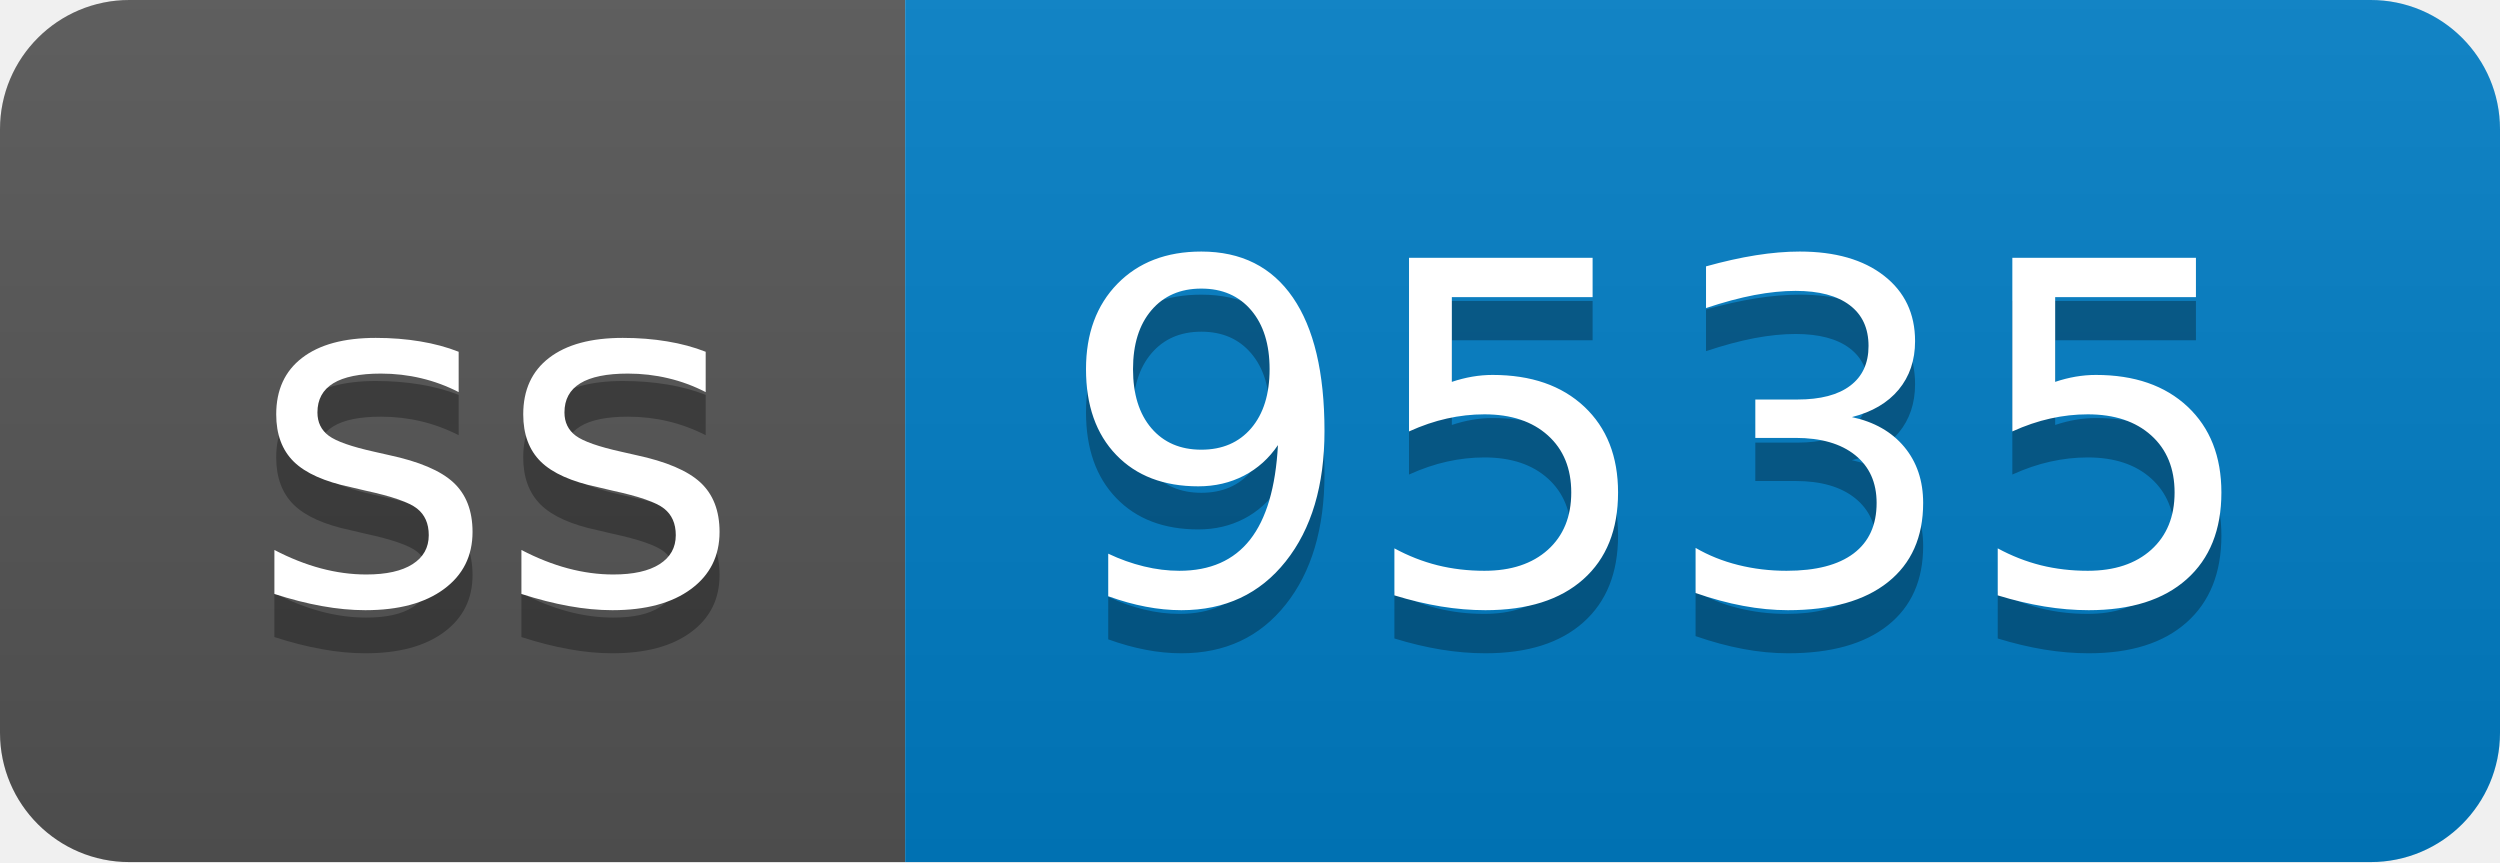
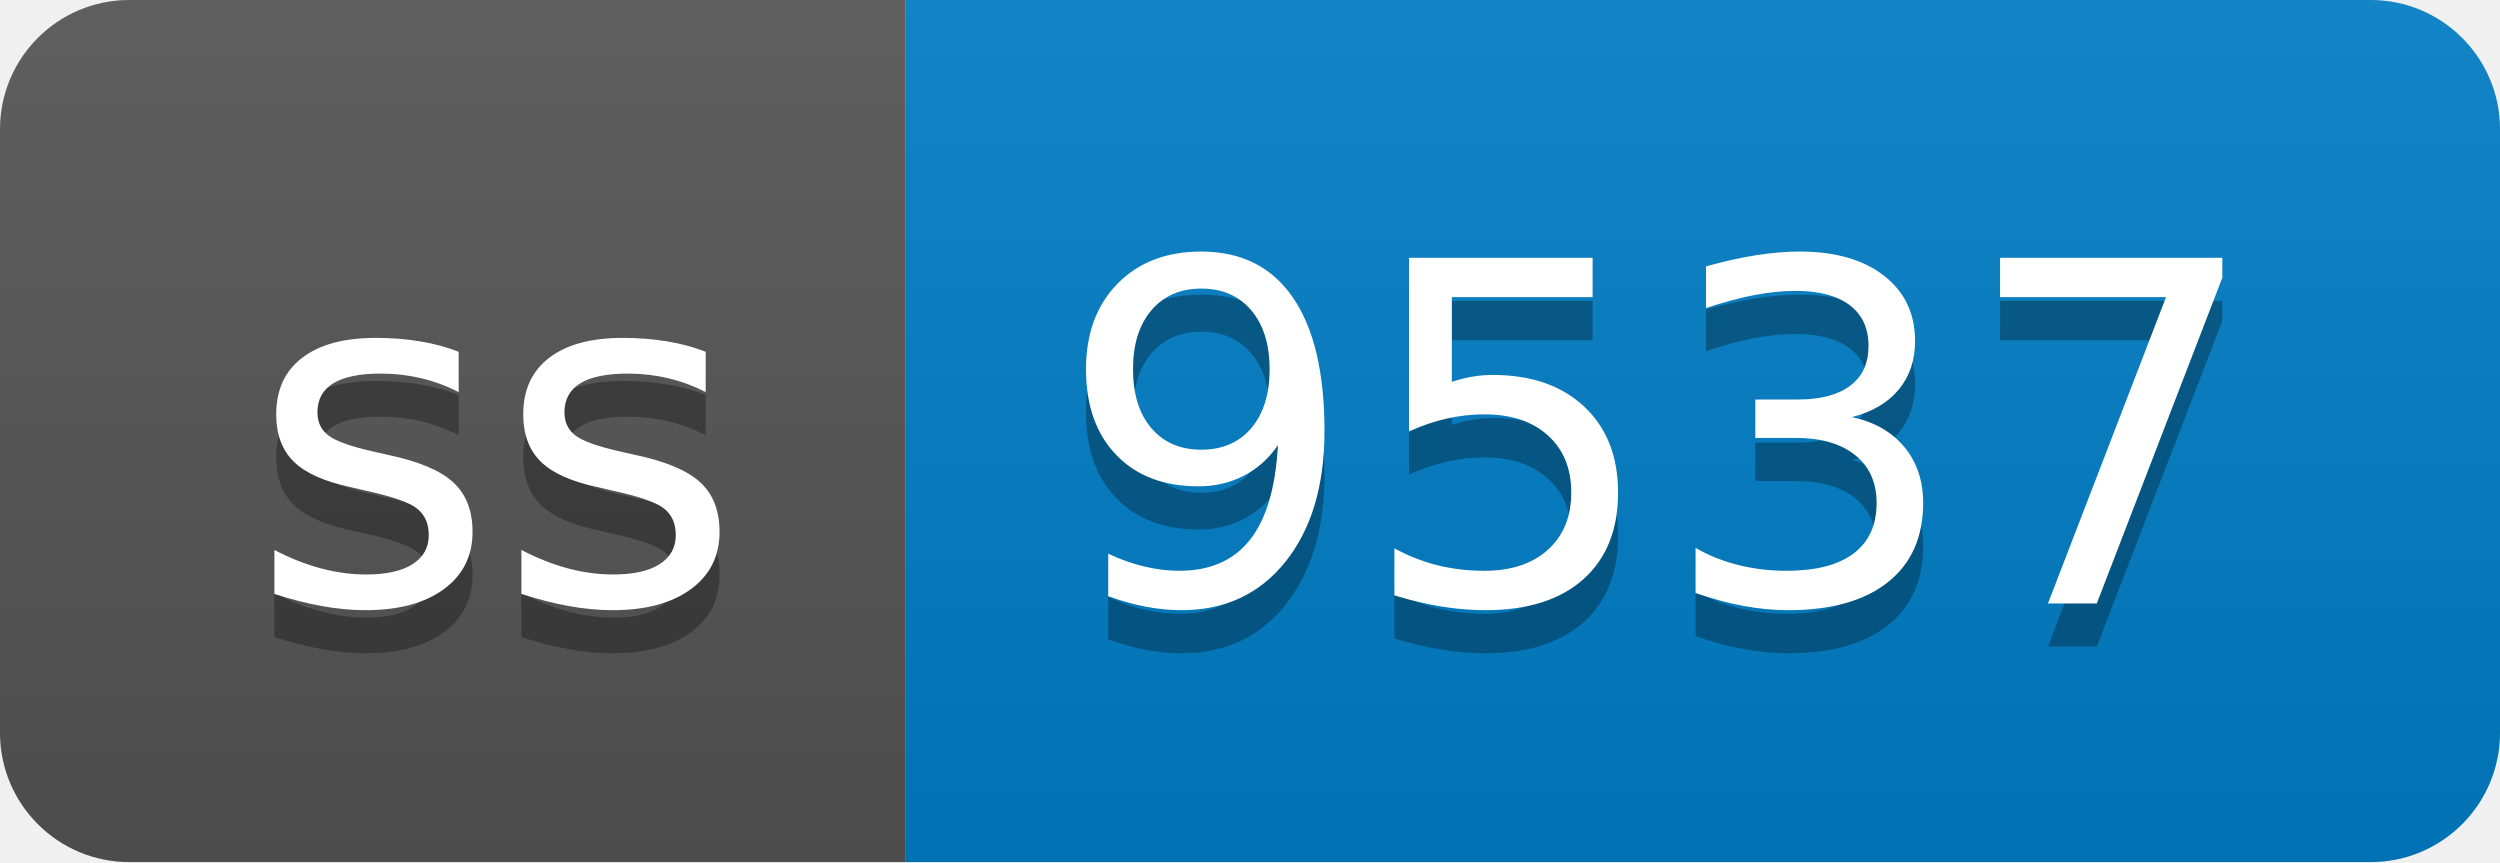
- <svg xmlns="http://www.w3.org/2000/svg" width="58" height="20" role="img" aria-label="ss: 9535">
+ <svg xmlns="http://www.w3.org/2000/svg" width="58" height="20" role="img" aria-label="ss: 9537">
  <linearGradient id="s" x2="0" y2="100%">
    <stop offset="0" stop-color="#bbb" stop-opacity=".1" />
    <stop offset="1" stop-opacity=".1" />
  </linearGradient>
  <clipPath id="r">
    <rect width="58" height="20" rx="3" fill="#fff" />
  </clipPath>
  <g clip-path="url(#r)">
    <rect width="21" height="20" fill="#555" />
    <rect x="21" width="37" height="20" fill="#007ec6" />
    <rect width="58" height="20" fill="url(#s)" />
  </g>
  <g fill="#fff" text-anchor="middle" font-family="Verdana,Geneva,DejaVu Sans,sans-serif" text-rendering="geometricPrecision" font-size="110">
    <text aria-hidden="true" x="115" y="150" fill="#010101" fill-opacity=".3" transform="scale(.1)" textLength="110">ss</text>
    <text x="115" y="140" transform="scale(.1)" fill="#fff" textLength="110">ss</text>
-     <text aria-hidden="true" x="385" y="150" fill="#010101" fill-opacity=".3" transform="scale(.1)" textLength="270">9535</text>
-     <text x="385" y="140" transform="scale(.1)" fill="#fff" textLength="270">9535</text>
+     <text aria-hidden="true" x="385" y="150" fill="#010101" fill-opacity=".3" transform="scale(.1)" textLength="270">9537</text>
+     <text x="385" y="140" transform="scale(.1)" fill="#fff" textLength="270">9537</text>
  </g>
</svg>
